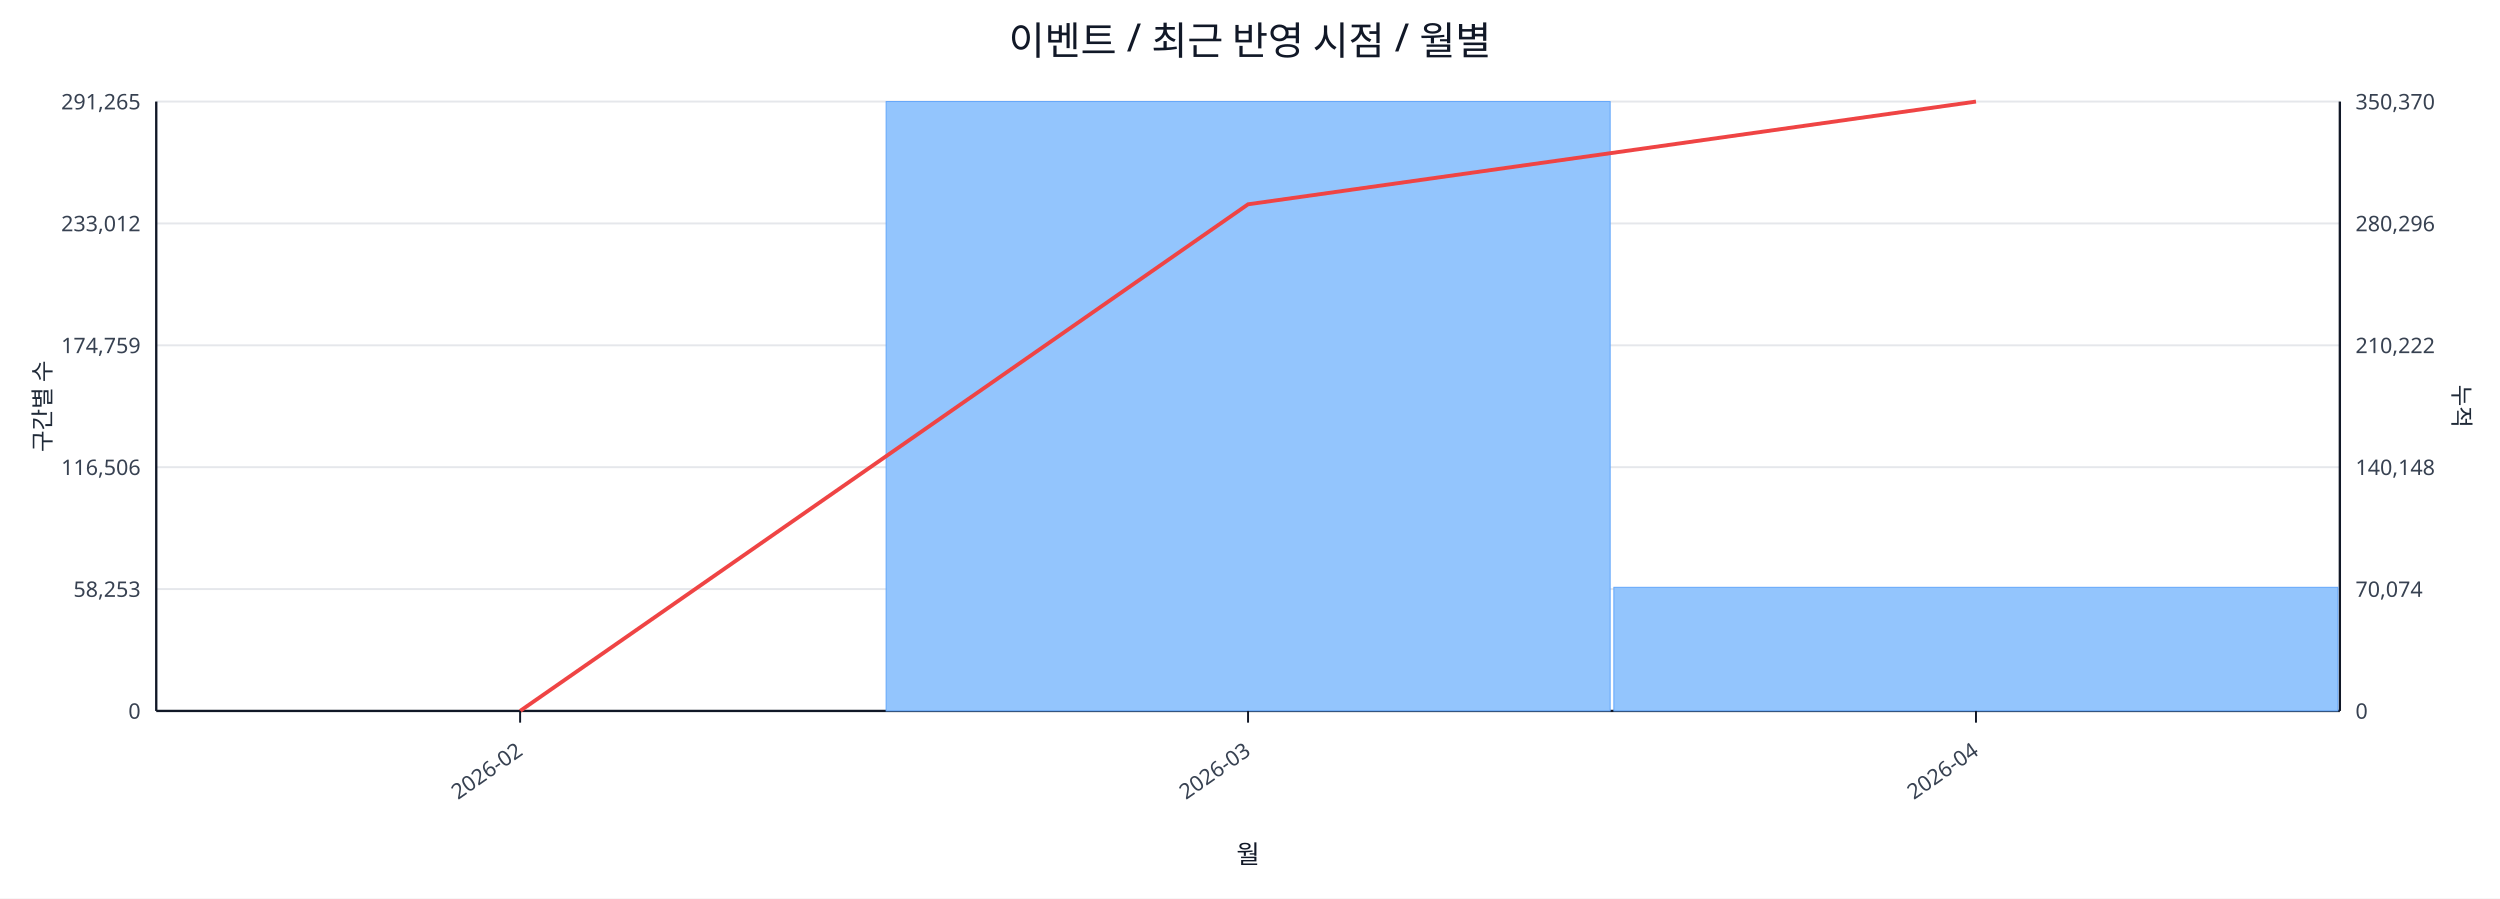
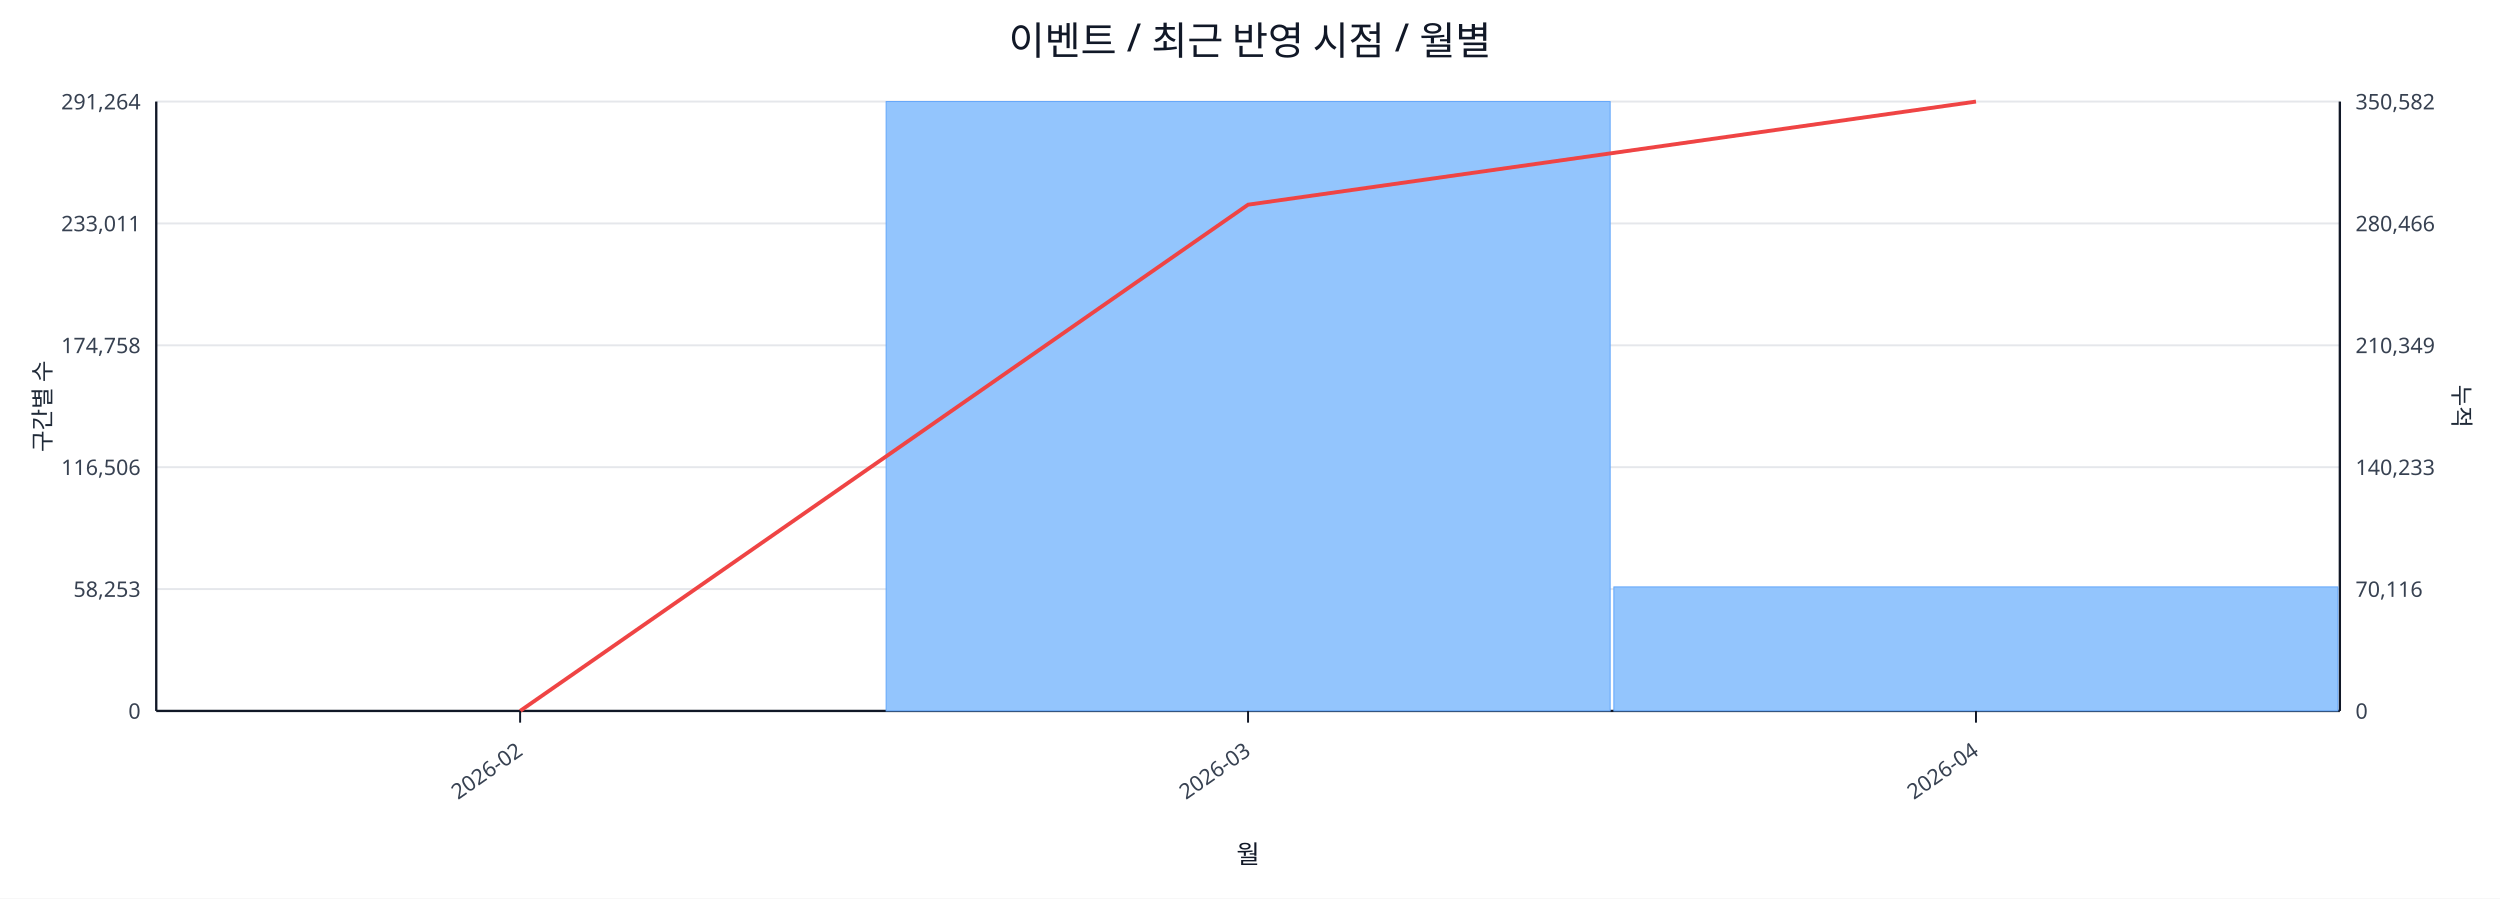
<svg xmlns="http://www.w3.org/2000/svg" width="1280" height="460" viewBox="0 0 1280 460">
  <rect x="0" y="0" width="100%" height="100%" fill="#ffffff" />
  <text x="640.0" y="28" font-size="20" text-anchor="middle" font-family="sans-serif" fill="#111827">이벤트 / 최근 반영 시점 / 월별</text>
  <line x1="80.0" y1="52.0" x2="1198.0" y2="52.0" stroke="#e5e7eb" stroke-width="1" />
-   <text x="72.0" y="56.0" font-size="11" text-anchor="end" font-family="sans-serif" fill="#374151">291,265</text>
-   <text x="1206.0" y="56.0" font-size="11" text-anchor="start" font-family="sans-serif" fill="#374151">350,370</text>
+   <text x="72.0" y="56.0" font-size="11" text-anchor="end" font-family="sans-serif" fill="#374151">291,264</text>
+   <text x="1206.0" y="56.0" font-size="11" text-anchor="start" font-family="sans-serif" fill="#374151">350,582</text>
  <line x1="80.0" y1="114.4" x2="1198.0" y2="114.4" stroke="#e5e7eb" stroke-width="1" />
-   <text x="72.0" y="118.4" font-size="11" text-anchor="end" font-family="sans-serif" fill="#374151">233,012</text>
-   <text x="1206.0" y="118.4" font-size="11" text-anchor="start" font-family="sans-serif" fill="#374151">280,296</text>
+   <text x="72.0" y="118.4" font-size="11" text-anchor="end" font-family="sans-serif" fill="#374151">233,011</text>
+   <text x="1206.0" y="118.4" font-size="11" text-anchor="start" font-family="sans-serif" fill="#374151">280,466</text>
  <line x1="80.0" y1="176.8" x2="1198.0" y2="176.8" stroke="#e5e7eb" stroke-width="1" />
-   <text x="72.0" y="180.8" font-size="11" text-anchor="end" font-family="sans-serif" fill="#374151">174,759</text>
-   <text x="1206.0" y="180.8" font-size="11" text-anchor="start" font-family="sans-serif" fill="#374151">210,222</text>
+   <text x="72.0" y="180.8" font-size="11" text-anchor="end" font-family="sans-serif" fill="#374151">174,758</text>
+   <text x="1206.0" y="180.8" font-size="11" text-anchor="start" font-family="sans-serif" fill="#374151">210,349</text>
  <line x1="80.0" y1="239.2" x2="1198.0" y2="239.2" stroke="#e5e7eb" stroke-width="1" />
  <text x="72.0" y="243.2" font-size="11" text-anchor="end" font-family="sans-serif" fill="#374151">116,506</text>
-   <text x="1206.0" y="243.2" font-size="11" text-anchor="start" font-family="sans-serif" fill="#374151">140,148</text>
+   <text x="1206.0" y="243.2" font-size="11" text-anchor="start" font-family="sans-serif" fill="#374151">140,233</text>
  <line x1="80.0" y1="301.6" x2="1198.0" y2="301.6" stroke="#e5e7eb" stroke-width="1" />
  <text x="72.0" y="305.6" font-size="11" text-anchor="end" font-family="sans-serif" fill="#374151">58,253</text>
-   <text x="1206.0" y="305.6" font-size="11" text-anchor="start" font-family="sans-serif" fill="#374151">70,074</text>
+   <text x="1206.0" y="305.6" font-size="11" text-anchor="start" font-family="sans-serif" fill="#374151">70,116</text>
  <line x1="80.0" y1="364.0" x2="1198.0" y2="364.0" stroke="#e5e7eb" stroke-width="1" />
  <text x="72.0" y="368.0" font-size="11" text-anchor="end" font-family="sans-serif" fill="#374151">0</text>
  <text x="1206.0" y="368.0" font-size="11" text-anchor="start" font-family="sans-serif" fill="#374151">0</text>
  <line x1="80.0" y1="364.0" x2="1198.0" y2="364.0" stroke="#111827" stroke-width="1.2" />
  <line x1="80.0" y1="52.0" x2="80.0" y2="364.0" stroke="#111827" stroke-width="1.2" />
  <line x1="1198.0" y1="52.0" x2="1198.0" y2="364.0" stroke="#111827" stroke-width="1.2" />
  <rect x="81.0" y="364.0" width="370.7" height="0.0" fill="#93c5fd" stroke="#60a5fa" stroke-width="0.5" />
  <rect x="453.7" y="52.0" width="370.7" height="312.0" fill="#93c5fd" stroke="#60a5fa" stroke-width="0.5" />
-   <rect x="826.3" y="300.7" width="370.7" height="63.3" fill="#93c5fd" stroke="#60a5fa" stroke-width="0.5" />
-   <polyline fill="none" stroke="#ef4444" stroke-width="2" points="266.3,364.0 639.0,104.6 1011.7,52.0" />
+   <rect x="826.3" y="300.5" width="370.7" height="63.5" fill="#93c5fd" stroke="#60a5fa" stroke-width="0.5" />
+   <polyline fill="none" stroke="#ef4444" stroke-width="2" points="266.3,364.0 639.0,104.8 1011.7,52.0" />
  <line x1="266.3" y1="364.0" x2="266.3" y2="370.0" stroke="#111827" stroke-width="1" />
  <text x="268.3" y="386.0" font-size="11" text-anchor="end" transform="rotate(-35 268.3 386.0)" font-family="sans-serif" fill="#374151">2026-02</text>
  <line x1="639.0" y1="364.0" x2="639.0" y2="370.0" stroke="#111827" stroke-width="1" />
  <text x="641.0" y="386.0" font-size="11" text-anchor="end" transform="rotate(-35 641.0 386.0)" font-family="sans-serif" fill="#374151">2026-03</text>
  <line x1="1011.7" y1="364.0" x2="1011.7" y2="370.0" stroke="#111827" stroke-width="1" />
  <text x="1013.7" y="386.0" font-size="11" text-anchor="end" transform="rotate(-35 1013.7 386.0)" font-family="sans-serif" fill="#374151">2026-04</text>
  <text x="26" y="208.0" font-size="12" transform="rotate(-90 26 208.0)" text-anchor="middle" font-family="sans-serif" fill="#1f2937">구간별 수</text>
  <text x="1256.0" y="208.0" font-size="12" transform="rotate(90 1256.0 208.0)" text-anchor="middle" font-family="sans-serif" fill="#1f2937">누적</text>
  <text x="639.0" y="442.0" font-size="13" text-anchor="middle" font-family="sans-serif" fill="#111827">월</text>
</svg>
